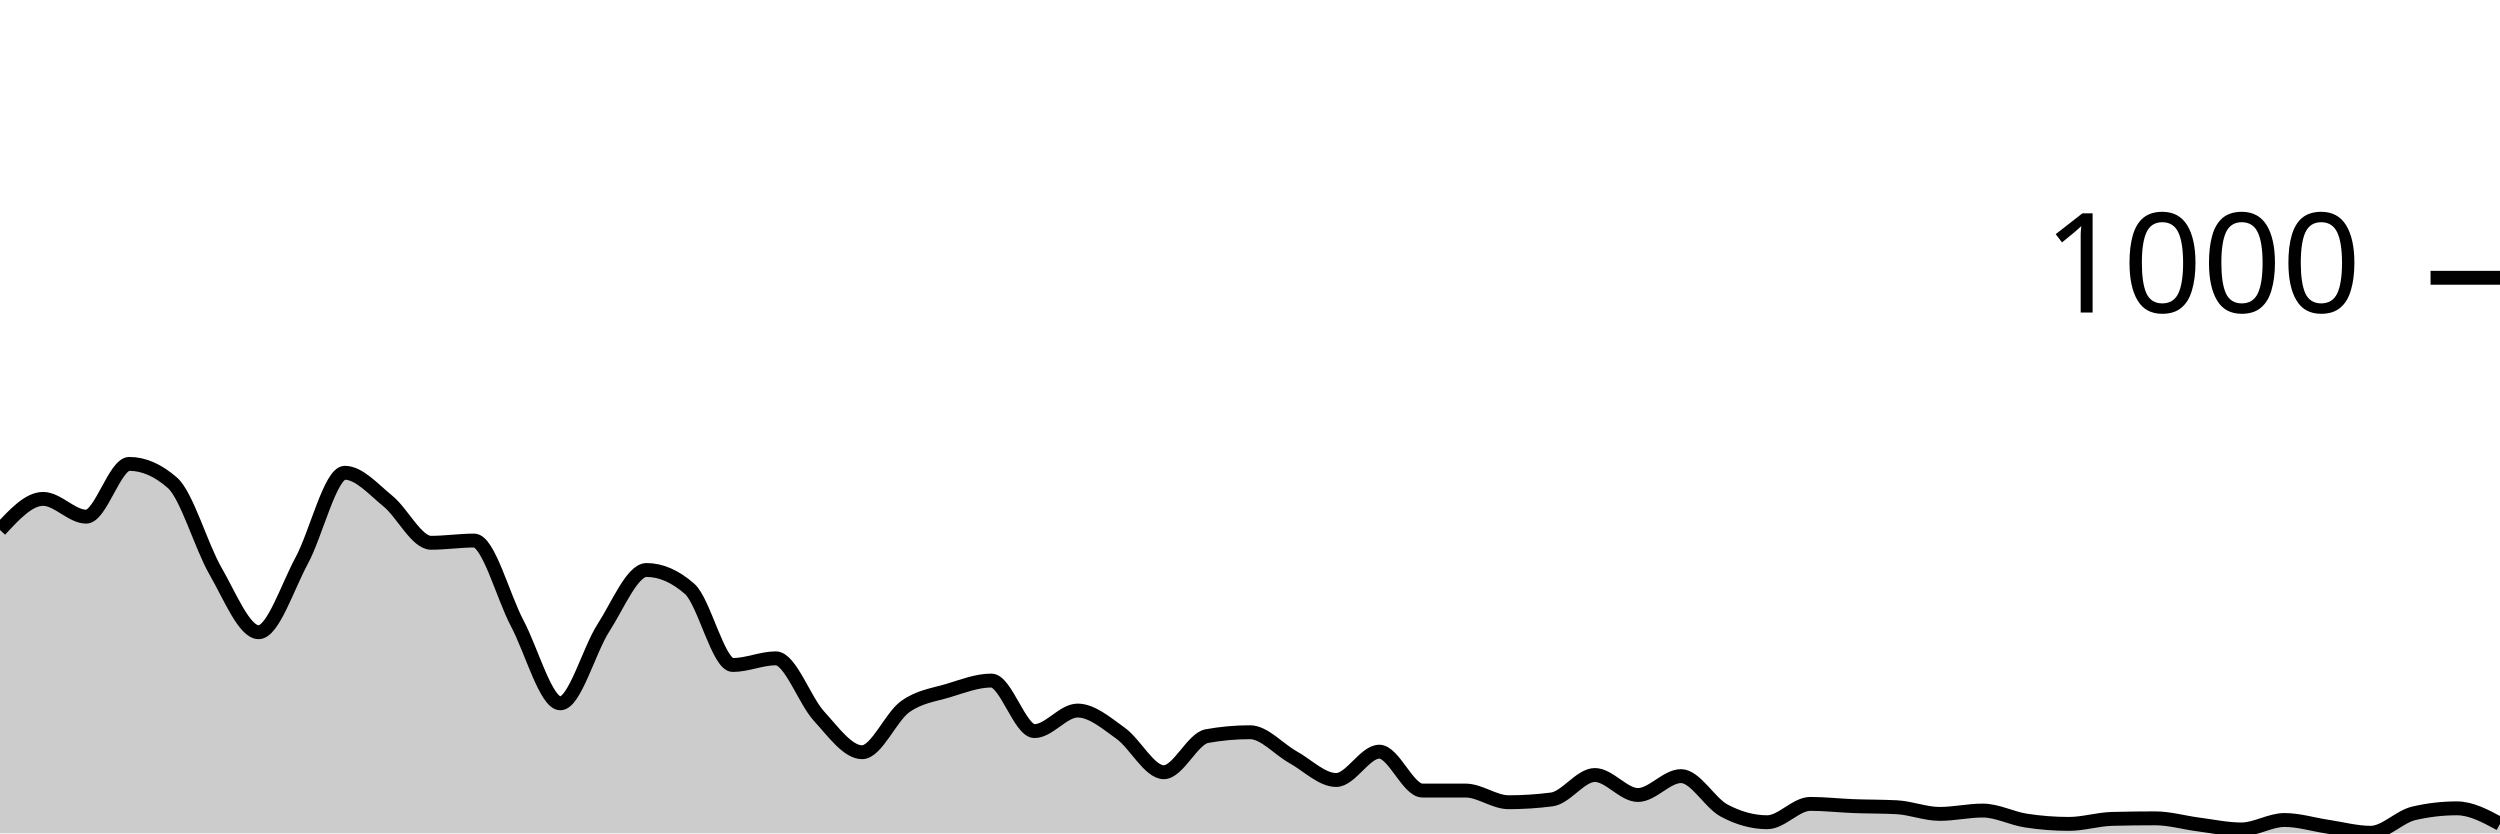
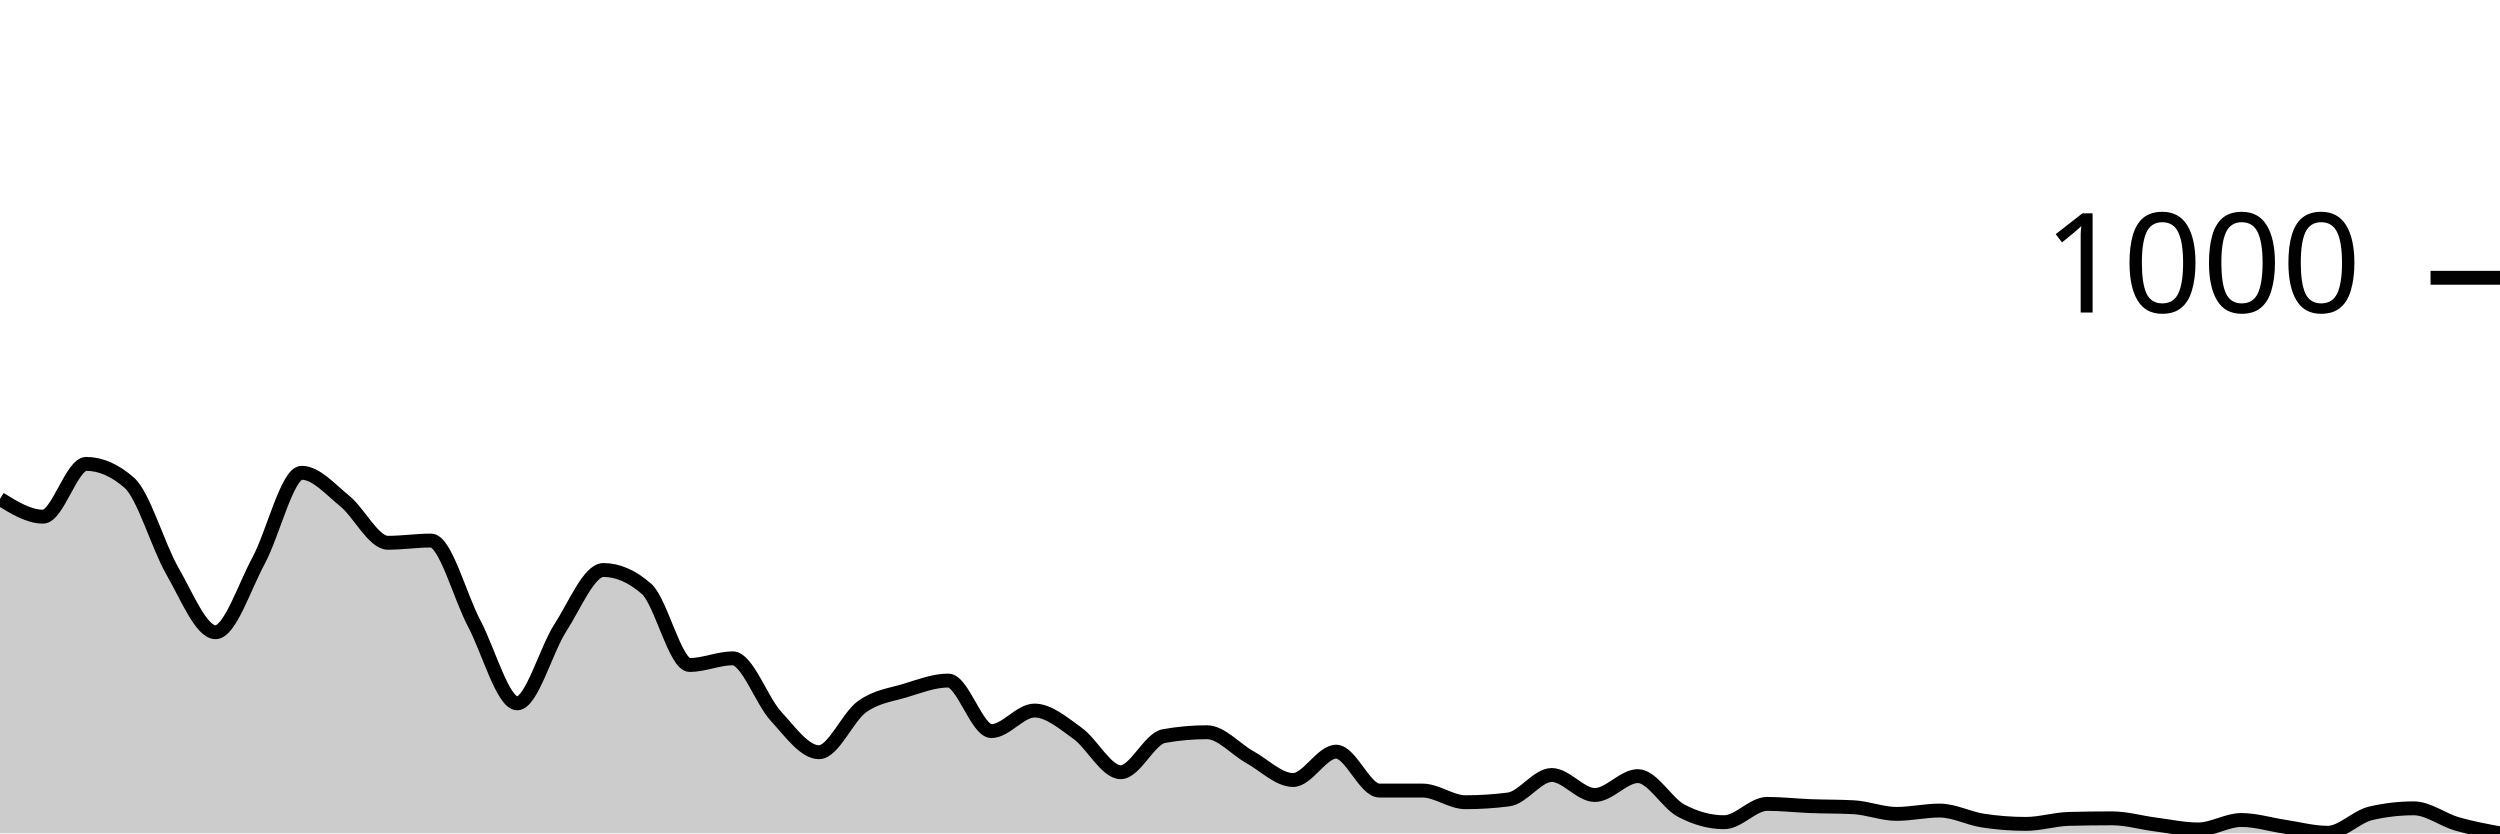
<svg xmlns="http://www.w3.org/2000/svg" viewBox="0 0 180 60">
  <g transform="translate(0,20)">
-     <path class="area" fill="rgba(0, 0, 0, 0.2)" d="M0,18.16C1.034,17.04,2.069,15.92,3.103,15.92C4.138,15.92,5.172,17.2,6.207,17.2C7.241,17.2,8.276,13.4,9.31,13.4C10.345,13.4,11.379,13.853,12.414,14.76C13.448,15.667,14.483,19.327,15.517,21.12C16.552,22.913,17.586,25.52,18.621,25.52C19.655,25.52,20.69,22.273,21.724,20.36C22.759,18.447,23.793,14.04,24.828,14.04C25.862,14.04,26.897,15.24,27.931,16.08C28.966,16.92,30,19.08,31.034,19.08C32.069,19.08,33.103,18.92,34.138,18.92C35.172,18.92,36.207,22.927,37.241,24.88C38.276,26.833,39.31,30.64,40.345,30.64C41.379,30.64,42.414,26.8,43.448,25.2C44.483,23.6,45.517,21.04,46.552,21.04C47.586,21.04,48.621,21.493,49.655,22.4C50.69,23.307,51.724,27.88,52.759,27.88C53.793,27.88,54.828,27.4,55.862,27.4C56.897,27.4,57.931,30.433,58.966,31.56C60,32.687,61.034,34.16,62.069,34.16C63.103,34.16,64.138,31.62,65.172,30.88C66.207,30.14,67.241,30.033,68.276,29.72C69.31,29.407,70.345,29,71.379,29C72.414,29,73.448,32.64,74.483,32.64C75.517,32.64,76.552,31.16,77.586,31.16C78.621,31.16,79.655,32.06,80.69,32.8C81.724,33.54,82.759,35.6,83.793,35.6C84.828,35.6,85.862,33.187,86.897,33C87.931,32.813,88.966,32.72,90,32.72C91.034,32.72,92.069,33.947,93.103,34.52C94.138,35.093,95.172,36.16,96.207,36.16C97.241,36.16,98.276,34.12,99.31,34.12C100.345,34.12,101.379,36.92,102.414,36.92C103.448,36.92,104.483,36.92,105.517,36.92C106.552,36.92,107.586,37.76,108.621,37.76C109.655,37.76,110.69,37.693,111.724,37.56C112.759,37.427,113.793,35.8,114.828,35.8C115.862,35.8,116.897,37.24,117.931,37.24C118.966,37.24,120,35.88,121.034,35.88C122.069,35.88,123.103,37.807,124.138,38.36C125.172,38.913,126.207,39.2,127.241,39.2C128.276,39.2,129.31,37.88,130.345,37.88C131.379,37.88,132.414,38,133.448,38.04C134.483,38.08,135.517,38.067,136.552,38.12C137.586,38.173,138.621,38.6,139.655,38.6C140.69,38.6,141.724,38.36,142.759,38.36C143.793,38.36,144.828,38.92,145.862,39.08C146.897,39.24,147.931,39.32,148.966,39.32C150,39.32,151.034,38.987,152.069,38.96C153.103,38.933,154.138,38.92,155.172,38.92C156.207,38.92,157.241,39.227,158.276,39.36C159.31,39.493,160.345,39.72,161.379,39.72C162.414,39.72,163.448,39.04,164.483,39.04C165.517,39.04,166.552,39.367,167.586,39.52C168.621,39.673,169.655,39.96,170.69,39.96C171.724,39.96,172.759,38.8,173.793,38.56C174.828,38.32,175.862,38.2,176.897,38.2C177.931,38.2,178.966,38.76,180,39.32L180,40C178.966,40,177.931,40,176.897,40C175.862,40,174.828,40,173.793,40C172.759,40,171.724,40,170.69,40C169.655,40,168.621,40,167.586,40C166.552,40,165.517,40,164.483,40C163.448,40,162.414,40,161.379,40C160.345,40,159.31,40,158.276,40C157.241,40,156.207,40,155.172,40C154.138,40,153.103,40,152.069,40C151.034,40,150,40,148.966,40C147.931,40,146.897,40,145.862,40C144.828,40,143.793,40,142.759,40C141.724,40,140.69,40,139.655,40C138.621,40,137.586,40,136.552,40C135.517,40,134.483,40,133.448,40C132.414,40,131.379,40,130.345,40C129.31,40,128.276,40,127.241,40C126.207,40,125.172,40,124.138,40C123.103,40,122.069,40,121.034,40C120,40,118.966,40,117.931,40C116.897,40,115.862,40,114.828,40C113.793,40,112.759,40,111.724,40C110.69,40,109.655,40,108.621,40C107.586,40,106.552,40,105.517,40C104.483,40,103.448,40,102.414,40C101.379,40,100.345,40,99.31,40C98.276,40,97.241,40,96.207,40C95.172,40,94.138,40,93.103,40C92.069,40,91.034,40,90,40C88.966,40,87.931,40,86.897,40C85.862,40,84.828,40,83.793,40C82.759,40,81.724,40,80.69,40C79.655,40,78.621,40,77.586,40C76.552,40,75.517,40,74.483,40C73.448,40,72.414,40,71.379,40C70.345,40,69.31,40,68.276,40C67.241,40,66.207,40,65.172,40C64.138,40,63.103,40,62.069,40C61.034,40,60,40,58.966,40C57.931,40,56.897,40,55.862,40C54.828,40,53.793,40,52.759,40C51.724,40,50.69,40,49.655,40C48.621,40,47.586,40,46.552,40C45.517,40,44.483,40,43.448,40C42.414,40,41.379,40,40.345,40C39.31,40,38.276,40,37.241,40C36.207,40,35.172,40,34.138,40C33.103,40,32.069,40,31.034,40C30,40,28.966,40,27.931,40C26.897,40,25.862,40,24.828,40C23.793,40,22.759,40,21.724,40C20.69,40,19.655,40,18.621,40C17.586,40,16.552,40,15.517,40C14.483,40,13.448,40,12.414,40C11.379,40,10.345,40,9.31,40C8.276,40,7.241,40,6.207,40C5.172,40,4.138,40,3.103,40C2.069,40,1.034,40,0,40Z" />
-     <path class="line" stroke="black" fill="none" d="M0,18.16C1.034,17.04,2.069,15.92,3.103,15.92C4.138,15.92,5.172,17.2,6.207,17.2C7.241,17.2,8.276,13.4,9.31,13.4C10.345,13.4,11.379,13.853,12.414,14.76C13.448,15.667,14.483,19.327,15.517,21.12C16.552,22.913,17.586,25.52,18.621,25.52C19.655,25.52,20.69,22.273,21.724,20.36C22.759,18.447,23.793,14.04,24.828,14.04C25.862,14.04,26.897,15.24,27.931,16.08C28.966,16.92,30,19.08,31.034,19.08C32.069,19.08,33.103,18.92,34.138,18.92C35.172,18.92,36.207,22.927,37.241,24.88C38.276,26.833,39.31,30.64,40.345,30.64C41.379,30.64,42.414,26.8,43.448,25.2C44.483,23.6,45.517,21.04,46.552,21.04C47.586,21.04,48.621,21.493,49.655,22.4C50.69,23.307,51.724,27.88,52.759,27.88C53.793,27.88,54.828,27.4,55.862,27.4C56.897,27.4,57.931,30.433,58.966,31.56C60,32.687,61.034,34.16,62.069,34.16C63.103,34.16,64.138,31.62,65.172,30.88C66.207,30.14,67.241,30.033,68.276,29.72C69.31,29.407,70.345,29,71.379,29C72.414,29,73.448,32.64,74.483,32.64C75.517,32.64,76.552,31.16,77.586,31.16C78.621,31.16,79.655,32.06,80.69,32.8C81.724,33.54,82.759,35.6,83.793,35.6C84.828,35.6,85.862,33.187,86.897,33C87.931,32.813,88.966,32.72,90,32.72C91.034,32.72,92.069,33.947,93.103,34.52C94.138,35.093,95.172,36.16,96.207,36.16C97.241,36.16,98.276,34.12,99.31,34.12C100.345,34.12,101.379,36.92,102.414,36.92C103.448,36.92,104.483,36.92,105.517,36.92C106.552,36.92,107.586,37.76,108.621,37.76C109.655,37.76,110.69,37.693,111.724,37.56C112.759,37.427,113.793,35.8,114.828,35.8C115.862,35.8,116.897,37.24,117.931,37.24C118.966,37.24,120,35.88,121.034,35.88C122.069,35.88,123.103,37.807,124.138,38.36C125.172,38.913,126.207,39.2,127.241,39.2C128.276,39.2,129.31,37.88,130.345,37.88C131.379,37.88,132.414,38,133.448,38.04C134.483,38.08,135.517,38.067,136.552,38.12C137.586,38.173,138.621,38.6,139.655,38.6C140.69,38.6,141.724,38.36,142.759,38.36C143.793,38.36,144.828,38.92,145.862,39.08C146.897,39.24,147.931,39.32,148.966,39.32C150,39.32,151.034,38.987,152.069,38.96C153.103,38.933,154.138,38.92,155.172,38.92C156.207,38.92,157.241,39.227,158.276,39.36C159.31,39.493,160.345,39.72,161.379,39.72C162.414,39.72,163.448,39.04,164.483,39.04C165.517,39.04,166.552,39.367,167.586,39.52C168.621,39.673,169.655,39.96,170.69,39.96C171.724,39.96,172.759,38.8,173.793,38.56C174.828,38.32,175.862,38.2,176.897,38.2C177.931,38.2,178.966,38.76,180,39.32" />
+     <path class="area" fill="rgba(0, 0, 0, 0.2)" d="M0,15.92C1.034,16.56,2.069,17.2,3.103,17.2C4.138,17.2,5.172,13.4,6.207,13.4C7.241,13.4,8.276,13.853,9.31,14.76C10.345,15.667,11.379,19.327,12.414,21.12C13.448,22.913,14.483,25.52,15.517,25.52C16.552,25.52,17.586,22.273,18.621,20.36C19.655,18.447,20.69,14.04,21.724,14.04C22.759,14.04,23.793,15.24,24.828,16.08C25.862,16.92,26.897,19.08,27.931,19.08C28.966,19.08,30,18.92,31.034,18.92C32.069,18.92,33.103,22.927,34.138,24.88C35.172,26.833,36.207,30.64,37.241,30.64C38.276,30.64,39.31,26.8,40.345,25.2C41.379,23.6,42.414,21.04,43.448,21.04C44.483,21.04,45.517,21.493,46.552,22.4C47.586,23.307,48.621,27.88,49.655,27.88C50.69,27.88,51.724,27.4,52.759,27.4C53.793,27.4,54.828,30.433,55.862,31.56C56.897,32.687,57.931,34.16,58.966,34.16C60,34.16,61.034,31.62,62.069,30.88C63.103,30.14,64.138,30.033,65.172,29.72C66.207,29.407,67.241,29,68.276,29C69.31,29,70.345,32.64,71.379,32.64C72.414,32.64,73.448,31.16,74.483,31.16C75.517,31.16,76.552,32.06,77.586,32.8C78.621,33.54,79.655,35.6,80.69,35.6C81.724,35.6,82.759,33.187,83.793,33C84.828,32.813,85.862,32.72,86.897,32.72C87.931,32.72,88.966,33.947,90,34.52C91.034,35.093,92.069,36.16,93.103,36.16C94.138,36.16,95.172,34.12,96.207,34.12C97.241,34.12,98.276,36.92,99.31,36.92C100.345,36.92,101.379,36.92,102.414,36.92C103.448,36.92,104.483,37.76,105.517,37.76C106.552,37.76,107.586,37.693,108.621,37.56C109.655,37.427,110.69,35.8,111.724,35.8C112.759,35.8,113.793,37.24,114.828,37.24C115.862,37.24,116.897,35.88,117.931,35.88C118.966,35.88,120,37.807,121.034,38.36C122.069,38.913,123.103,39.2,124.138,39.2C125.172,39.2,126.207,37.88,127.241,37.88C128.276,37.88,129.31,38,130.345,38.04C131.379,38.08,132.414,38.067,133.448,38.12C134.483,38.173,135.517,38.6,136.552,38.6C137.586,38.6,138.621,38.36,139.655,38.36C140.69,38.36,141.724,38.92,142.759,39.08C143.793,39.24,144.828,39.32,145.862,39.32C146.897,39.32,147.931,38.987,148.966,38.96C150,38.933,151.034,38.92,152.069,38.92C153.103,38.92,154.138,39.227,155.172,39.36C156.207,39.493,157.241,39.72,158.276,39.72C159.31,39.72,160.345,39.04,161.379,39.04C162.414,39.04,163.448,39.367,164.483,39.52C165.517,39.673,166.552,39.96,167.586,39.96C168.621,39.96,169.655,38.8,170.69,38.56C171.724,38.32,172.759,38.2,173.793,38.2C174.828,38.2,175.862,39.02,176.897,39.32C177.931,39.62,178.966,39.81,180,40L180,40C178.966,40,177.931,40,176.897,40C175.862,40,174.828,40,173.793,40C172.759,40,171.724,40,170.69,40C169.655,40,168.621,40,167.586,40C166.552,40,165.517,40,164.483,40C163.448,40,162.414,40,161.379,40C160.345,40,159.31,40,158.276,40C157.241,40,156.207,40,155.172,40C154.138,40,153.103,40,152.069,40C151.034,40,150,40,148.966,40C147.931,40,146.897,40,145.862,40C144.828,40,143.793,40,142.759,40C141.724,40,140.69,40,139.655,40C138.621,40,137.586,40,136.552,40C135.517,40,134.483,40,133.448,40C132.414,40,131.379,40,130.345,40C129.31,40,128.276,40,127.241,40C126.207,40,125.172,40,124.138,40C123.103,40,122.069,40,121.034,40C120,40,118.966,40,117.931,40C116.897,40,115.862,40,114.828,40C113.793,40,112.759,40,111.724,40C110.69,40,109.655,40,108.621,40C107.586,40,106.552,40,105.517,40C104.483,40,103.448,40,102.414,40C101.379,40,100.345,40,99.31,40C98.276,40,97.241,40,96.207,40C95.172,40,94.138,40,93.103,40C92.069,40,91.034,40,90,40C88.966,40,87.931,40,86.897,40C85.862,40,84.828,40,83.793,40C82.759,40,81.724,40,80.69,40C79.655,40,78.621,40,77.586,40C76.552,40,75.517,40,74.483,40C73.448,40,72.414,40,71.379,40C70.345,40,69.31,40,68.276,40C67.241,40,66.207,40,65.172,40C64.138,40,63.103,40,62.069,40C61.034,40,60,40,58.966,40C57.931,40,56.897,40,55.862,40C54.828,40,53.793,40,52.759,40C51.724,40,50.69,40,49.655,40C48.621,40,47.586,40,46.552,40C45.517,40,44.483,40,43.448,40C42.414,40,41.379,40,40.345,40C39.31,40,38.276,40,37.241,40C36.207,40,35.172,40,34.138,40C33.103,40,32.069,40,31.034,40C30,40,28.966,40,27.931,40C26.897,40,25.862,40,24.828,40C23.793,40,22.759,40,21.724,40C20.69,40,19.655,40,18.621,40C17.586,40,16.552,40,15.517,40C14.483,40,13.448,40,12.414,40C11.379,40,10.345,40,9.31,40C8.276,40,7.241,40,6.207,40C5.172,40,4.138,40,3.103,40C2.069,40,1.034,40,0,40Z" />
+     <path class="line" stroke="black" fill="none" d="M0,15.92C1.034,16.56,2.069,17.2,3.103,17.2C4.138,17.2,5.172,13.4,6.207,13.4C7.241,13.4,8.276,13.853,9.31,14.76C10.345,15.667,11.379,19.327,12.414,21.12C13.448,22.913,14.483,25.52,15.517,25.52C16.552,25.52,17.586,22.273,18.621,20.36C19.655,18.447,20.69,14.04,21.724,14.04C22.759,14.04,23.793,15.24,24.828,16.08C25.862,16.92,26.897,19.08,27.931,19.08C28.966,19.08,30,18.92,31.034,18.92C32.069,18.92,33.103,22.927,34.138,24.88C35.172,26.833,36.207,30.64,37.241,30.64C38.276,30.64,39.31,26.8,40.345,25.2C41.379,23.6,42.414,21.04,43.448,21.04C44.483,21.04,45.517,21.493,46.552,22.4C47.586,23.307,48.621,27.88,49.655,27.88C50.69,27.88,51.724,27.4,52.759,27.4C53.793,27.4,54.828,30.433,55.862,31.56C56.897,32.687,57.931,34.16,58.966,34.16C60,34.16,61.034,31.62,62.069,30.88C63.103,30.14,64.138,30.033,65.172,29.72C66.207,29.407,67.241,29,68.276,29C69.31,29,70.345,32.64,71.379,32.64C72.414,32.64,73.448,31.16,74.483,31.16C75.517,31.16,76.552,32.06,77.586,32.8C78.621,33.54,79.655,35.6,80.69,35.6C81.724,35.6,82.759,33.187,83.793,33C84.828,32.813,85.862,32.72,86.897,32.72C87.931,32.72,88.966,33.947,90,34.52C91.034,35.093,92.069,36.16,93.103,36.16C94.138,36.16,95.172,34.12,96.207,34.12C97.241,34.12,98.276,36.92,99.31,36.92C100.345,36.92,101.379,36.92,102.414,36.92C103.448,36.92,104.483,37.76,105.517,37.76C106.552,37.76,107.586,37.693,108.621,37.56C109.655,37.427,110.69,35.8,111.724,35.8C112.759,35.8,113.793,37.24,114.828,37.24C115.862,37.24,116.897,35.88,117.931,35.88C118.966,35.88,120,37.807,121.034,38.36C122.069,38.913,123.103,39.2,124.138,39.2C125.172,39.2,126.207,37.88,127.241,37.88C128.276,37.88,129.31,38,130.345,38.04C131.379,38.08,132.414,38.067,133.448,38.12C134.483,38.173,135.517,38.6,136.552,38.6C137.586,38.6,138.621,38.36,139.655,38.36C140.69,38.36,141.724,38.92,142.759,39.08C143.793,39.24,144.828,39.32,145.862,39.32C146.897,39.32,147.931,38.987,148.966,38.96C150,38.933,151.034,38.92,152.069,38.92C153.103,38.92,154.138,39.227,155.172,39.36C156.207,39.493,157.241,39.72,158.276,39.72C159.31,39.72,160.345,39.04,161.379,39.04C162.414,39.04,163.448,39.367,164.483,39.52C165.517,39.673,166.552,39.96,167.586,39.96C168.621,39.96,169.655,38.8,170.69,38.56C171.724,38.32,172.759,38.2,173.793,38.2C174.828,38.2,175.862,39.02,176.897,39.32C177.931,39.62,178.966,39.81,180,40" />
    <path class="axis-ceiling" stroke-width="1" stroke="black" fill="none" d="M175,0L180,0" />
    <text class="axis-ceiling-label" font-family="sans-serif" text-anchor="end" font-size="10px" x="170" y="2.5">1000</text>
  </g>
</svg>
